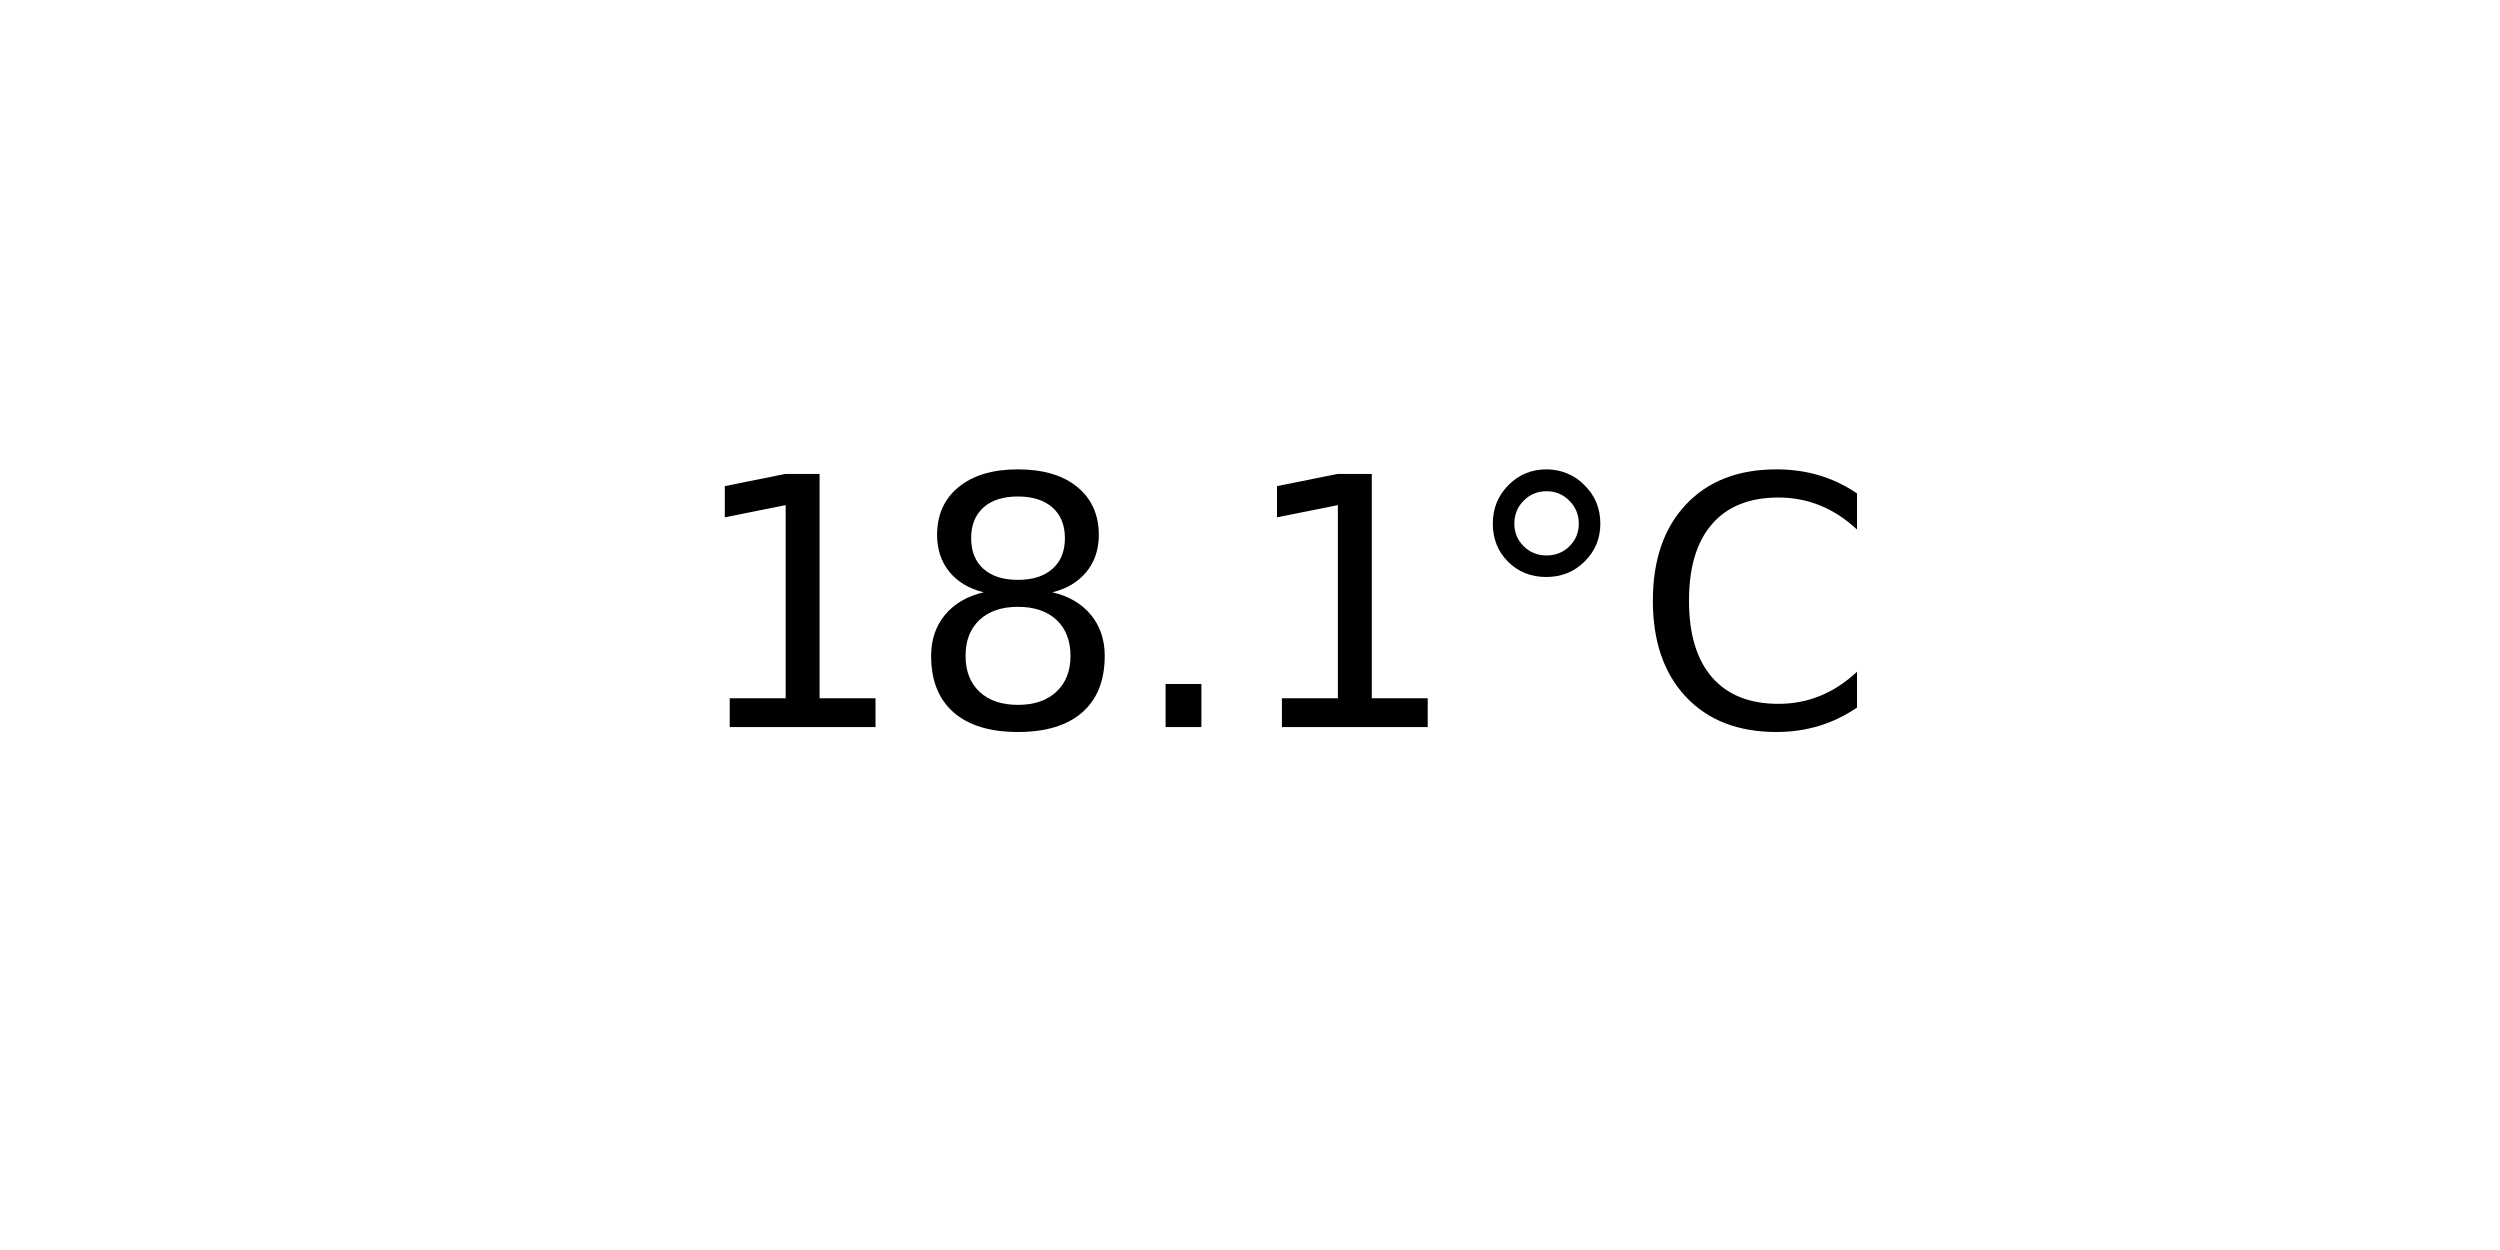
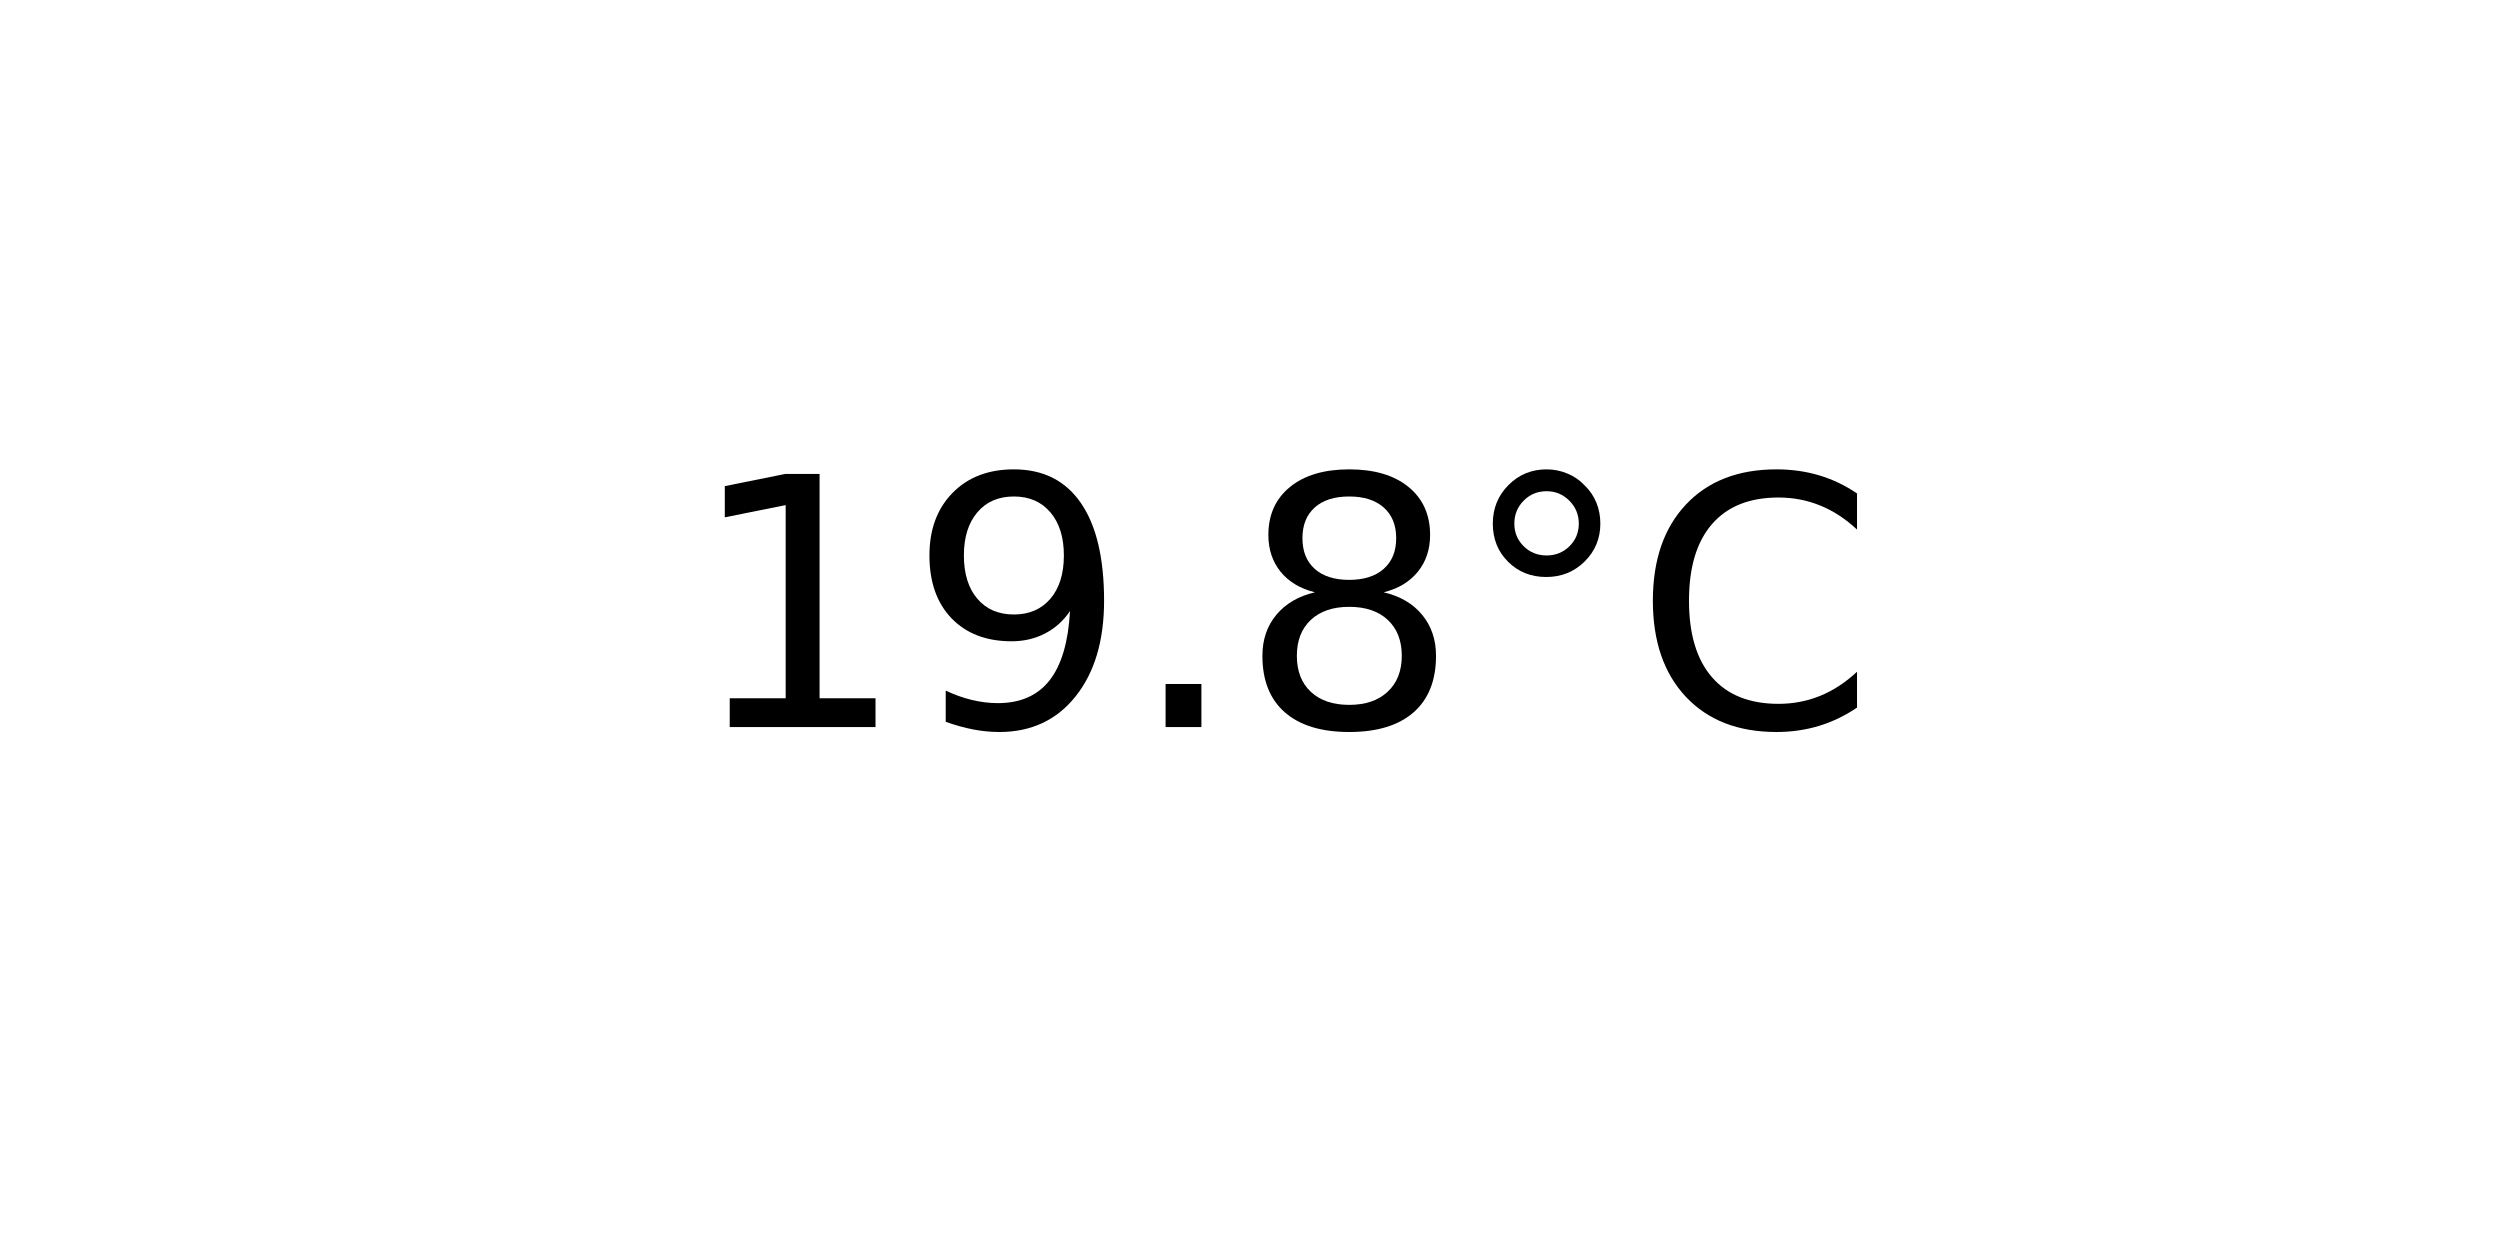
<svg xmlns="http://www.w3.org/2000/svg" xmlns:xlink="http://www.w3.org/1999/xlink" width="72pt" height="36pt" viewBox="0 0 72 36" version="1.1">
  <defs>
    <style type="text/css">*{stroke-linejoin: round; stroke-linecap: butt}</style>
  </defs>
  <g id="figure_1">
    <g id="axes_1">
      <g id="text_1">
        <g transform="translate(19.77578 20.93937) scale(0.1 -0.1)">
          <defs>
            <path id="DejaVuSans-31" d="M 794 531  L 1825 531  L 1825 4091  L 703 3866  L 703 4441  L 1819 4666  L 2450 4666  L 2450 531  L 3481 531  L 3481 0  L 794 0  L 794 531  z " transform="scale(0.015625)" />
+             <path id="DejaVuSans-39" d="M 703 97  L 703 672  Q 941 559 1184 500  Q 1428 441 1663 441  Q 2288 441 2617 861  Q 2947 1281 2994 2138  Q 2813 1869 2534 1725  Q 2256 1581 1919 1581  Q 1219 1581 811 2004  Q 403 2428 403 3163  Q 403 3881 828 4315  Q 1253 4750 1959 4750  Q 2769 4750 3195 4129  Q 3622 3509 3622 2328  Q 3622 1225 3098 567  Q 2575 -91 1691 -91  Q 1453 -91 1209 -44  Q 966 3 703 97  z M 1959 2075  Q 2384 2075 2632 2365  Q 2881 2656 2881 3163  Q 2881 3666 2632 3958  Q 2384 4250 1959 4250  Q 1534 4250 1286 3958  Q 1038 3666 1038 3163  Q 1038 2656 1286 2365  Q 1534 2075 1959 2075  z " transform="scale(0.015625)" />
+             <path id="DejaVuSans-2e" d="M 684 794  L 1344 794  L 1344 0  L 684 0  L 684 794  z " transform="scale(0.015625)" />
            <path id="DejaVuSans-38" d="M 2034 2216  Q 1584 2216 1326 1975  Q 1069 1734 1069 1313  Q 1069 891 1326 650  Q 1584 409 2034 409  Q 2484 409 2743 651  Q 3003 894 3003 1313  Q 3003 1734 2745 1975  Q 2488 2216 2034 2216  z M 1403 2484  Q 997 2584 770 2862  Q 544 3141 544 3541  Q 544 4100 942 4425  Q 1341 4750 2034 4750  Q 2731 4750 3128 4425  Q 3525 4100 3525 3541  Q 3525 3141 3298 2862  Q 3072 2584 2669 2484  Q 3125 2378 3379 2068  Q 3634 1759 3634 1313  Q 3634 634 3220 271  Q 2806 -91 2034 -91  Q 1263 -91 848 271  Q 434 634 434 1313  Q 434 1759 690 2068  Q 947 2378 1403 2484  z M 1172 3481  Q 1172 3119 1398 2916  Q 1625 2713 2034 2713  Q 2441 2713 2670 2916  Q 2900 3119 2900 3481  Q 2900 3844 2670 4047  Q 2441 4250 2034 4250  Q 1625 4250 1398 4047  Q 1172 3844 1172 3481  z " transform="scale(0.015625)" />
-             <path id="DejaVuSans-2e" d="M 684 794  L 1344 794  L 1344 0  L 684 0  L 684 794  z " transform="scale(0.015625)" />
            <path id="DejaVuSans-b0" d="M 1600 4347  Q 1350 4347 1178 4173  Q 1006 4000 1006 3750  Q 1006 3503 1178 3333  Q 1350 3163 1600 3163  Q 1850 3163 2022 3333  Q 2194 3503 2194 3750  Q 2194 3997 2020 4172  Q 1847 4347 1600 4347  z M 1600 4750  Q 1800 4750 1984 4673  Q 2169 4597 2303 4453  Q 2447 4313 2519 4134  Q 2591 3956 2591 3750  Q 2591 3338 2302 3052  Q 2013 2766 1594 2766  Q 1172 2766 890 3047  Q 609 3328 609 3750  Q 609 4169 896 4459  Q 1184 4750 1600 4750  z " transform="scale(0.015625)" />
            <path id="DejaVuSans-43" d="M 4122 4306  L 4122 3641  Q 3803 3938 3442 4084  Q 3081 4231 2675 4231  Q 1875 4231 1450 3742  Q 1025 3253 1025 2328  Q 1025 1406 1450 917  Q 1875 428 2675 428  Q 3081 428 3442 575  Q 3803 722 4122 1019  L 4122 359  Q 3791 134 3420 21  Q 3050 -91 2638 -91  Q 1578 -91 968 557  Q 359 1206 359 2328  Q 359 3453 968 4101  Q 1578 4750 2638 4750  Q 3056 4750 3426 4639  Q 3797 4528 4122 4306  z " transform="scale(0.015625)" />
          </defs>
          <use xlink:href="#DejaVuSans-31" />
-           <use xlink:href="#DejaVuSans-38" x="63.623" />
+           <use xlink:href="#DejaVuSans-39" x="63.623" />
          <use xlink:href="#DejaVuSans-2e" x="127.246" />
-           <use xlink:href="#DejaVuSans-31" x="159.033" />
+           <use xlink:href="#DejaVuSans-38" x="159.033" />
          <use xlink:href="#DejaVuSans-b0" x="222.656" />
          <use xlink:href="#DejaVuSans-43" x="272.656" />
        </g>
      </g>
    </g>
  </g>
</svg>
